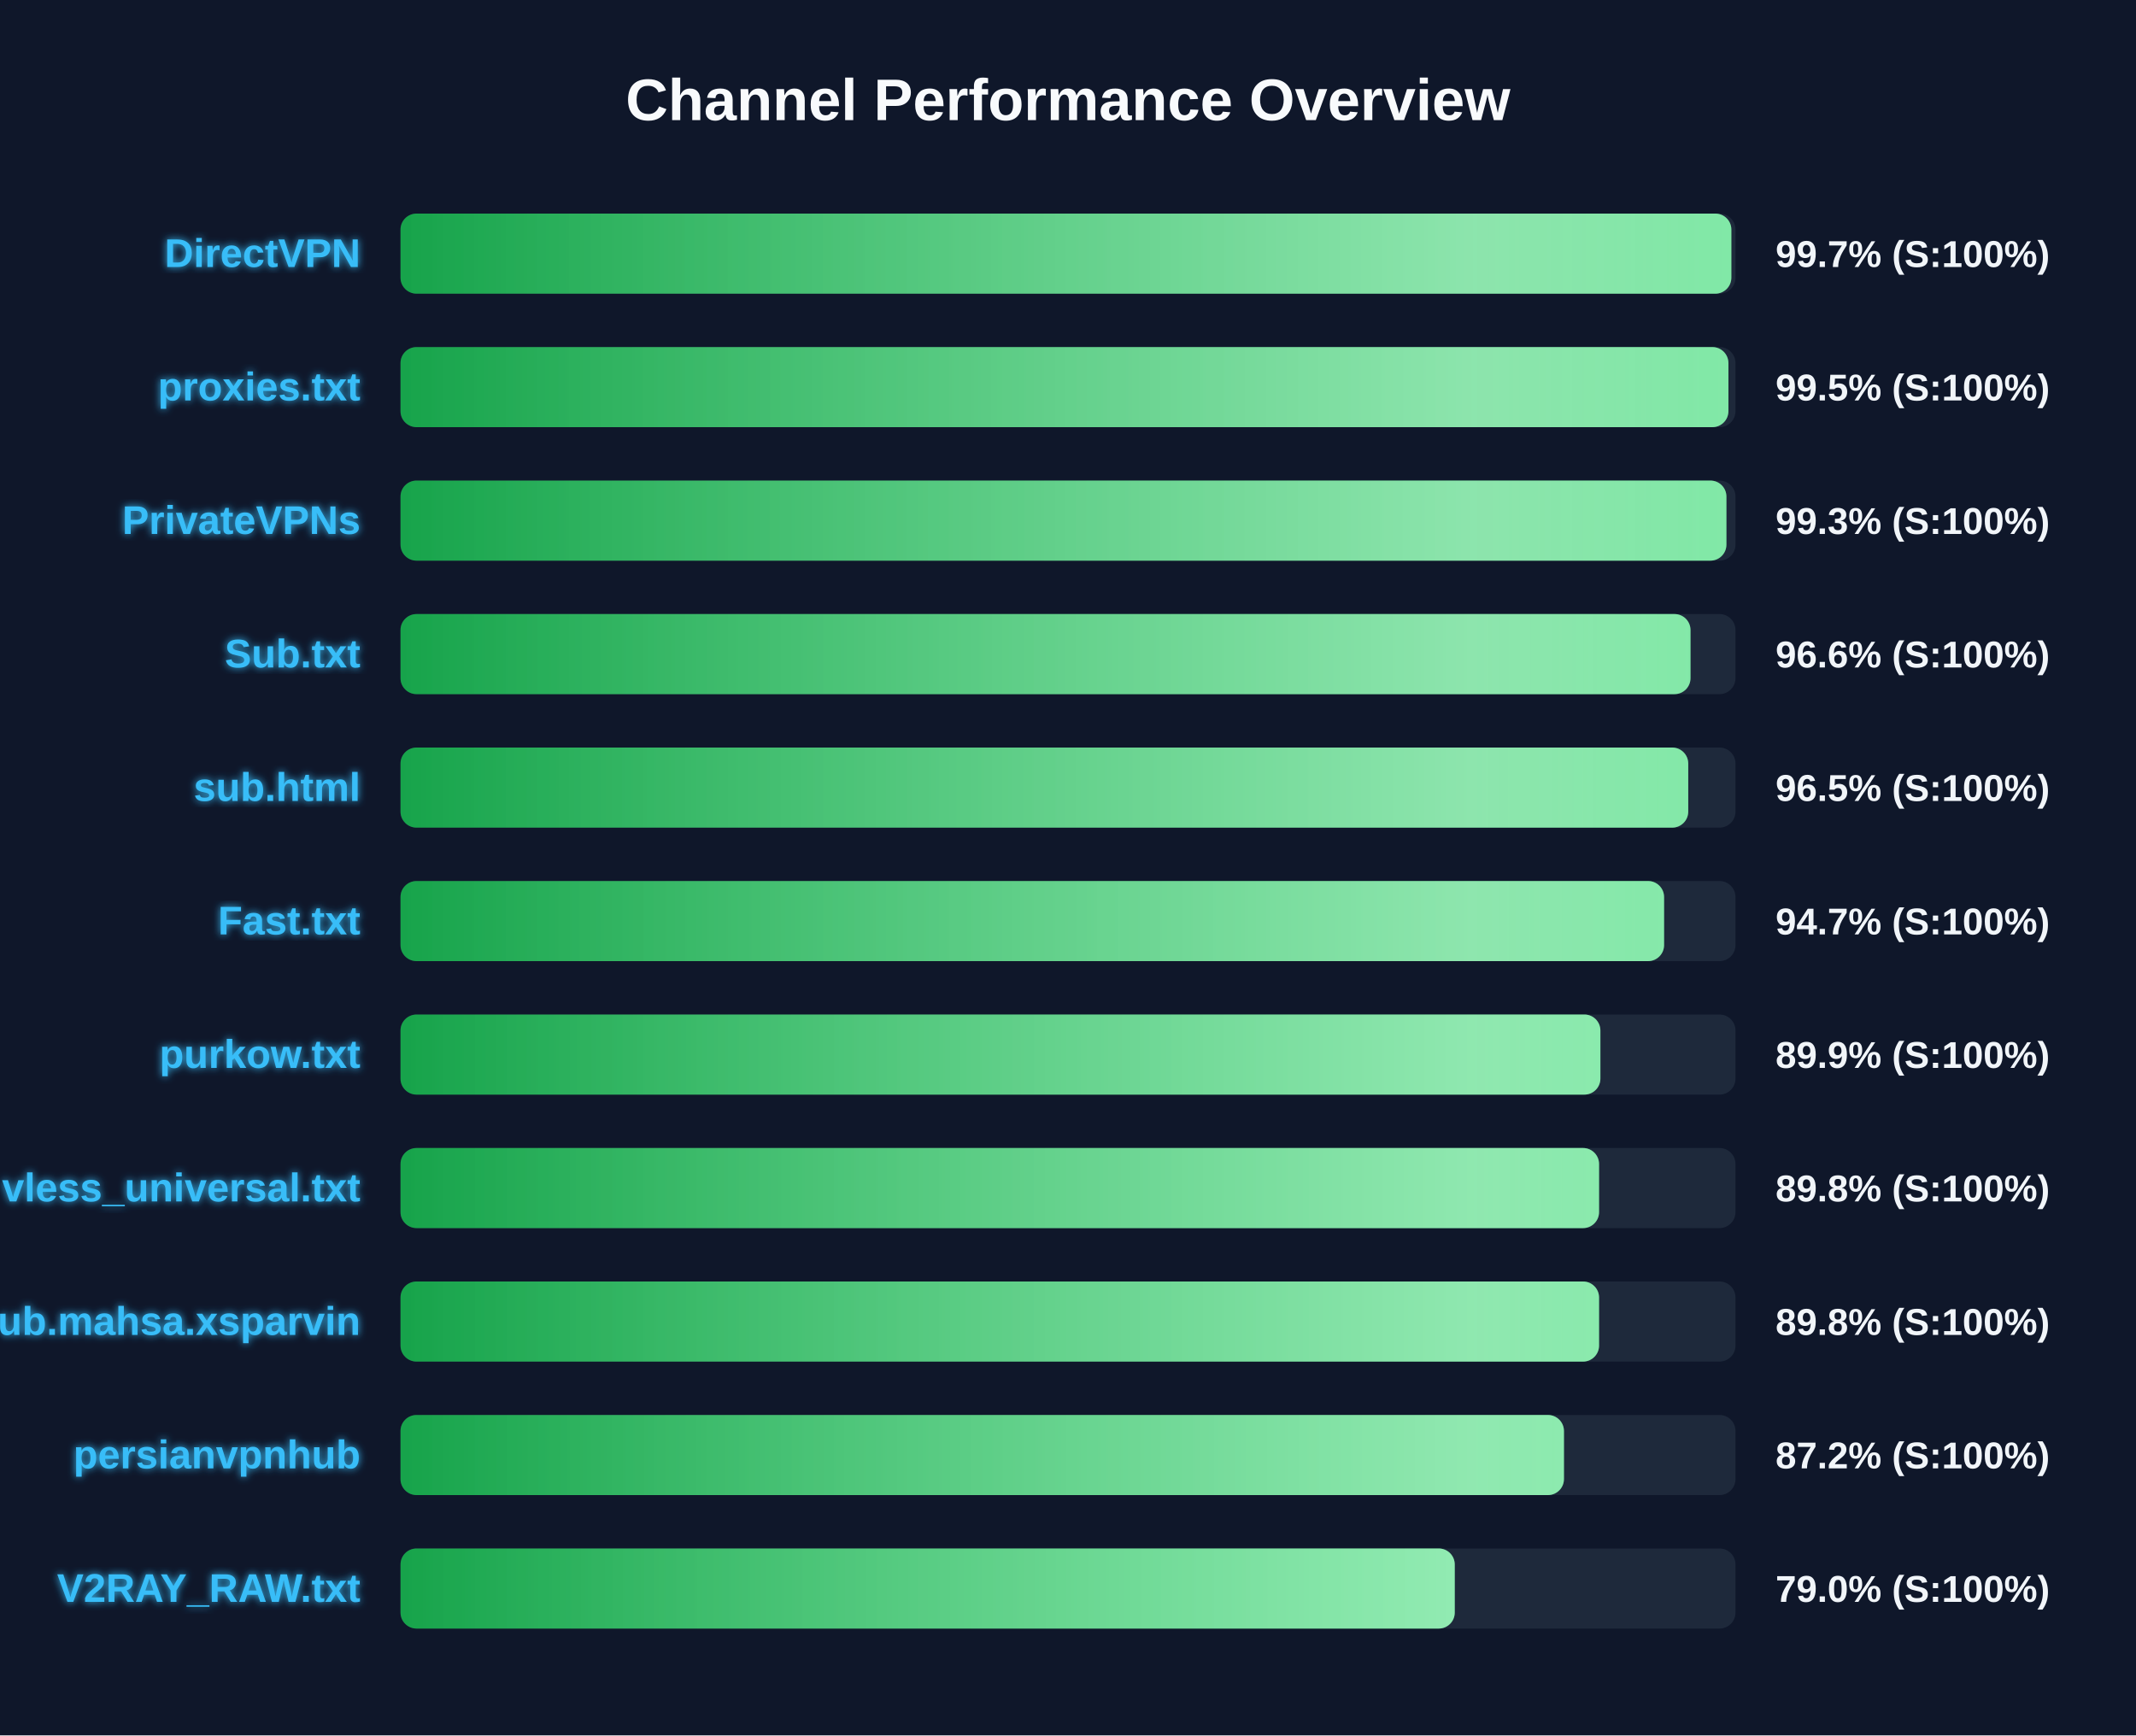
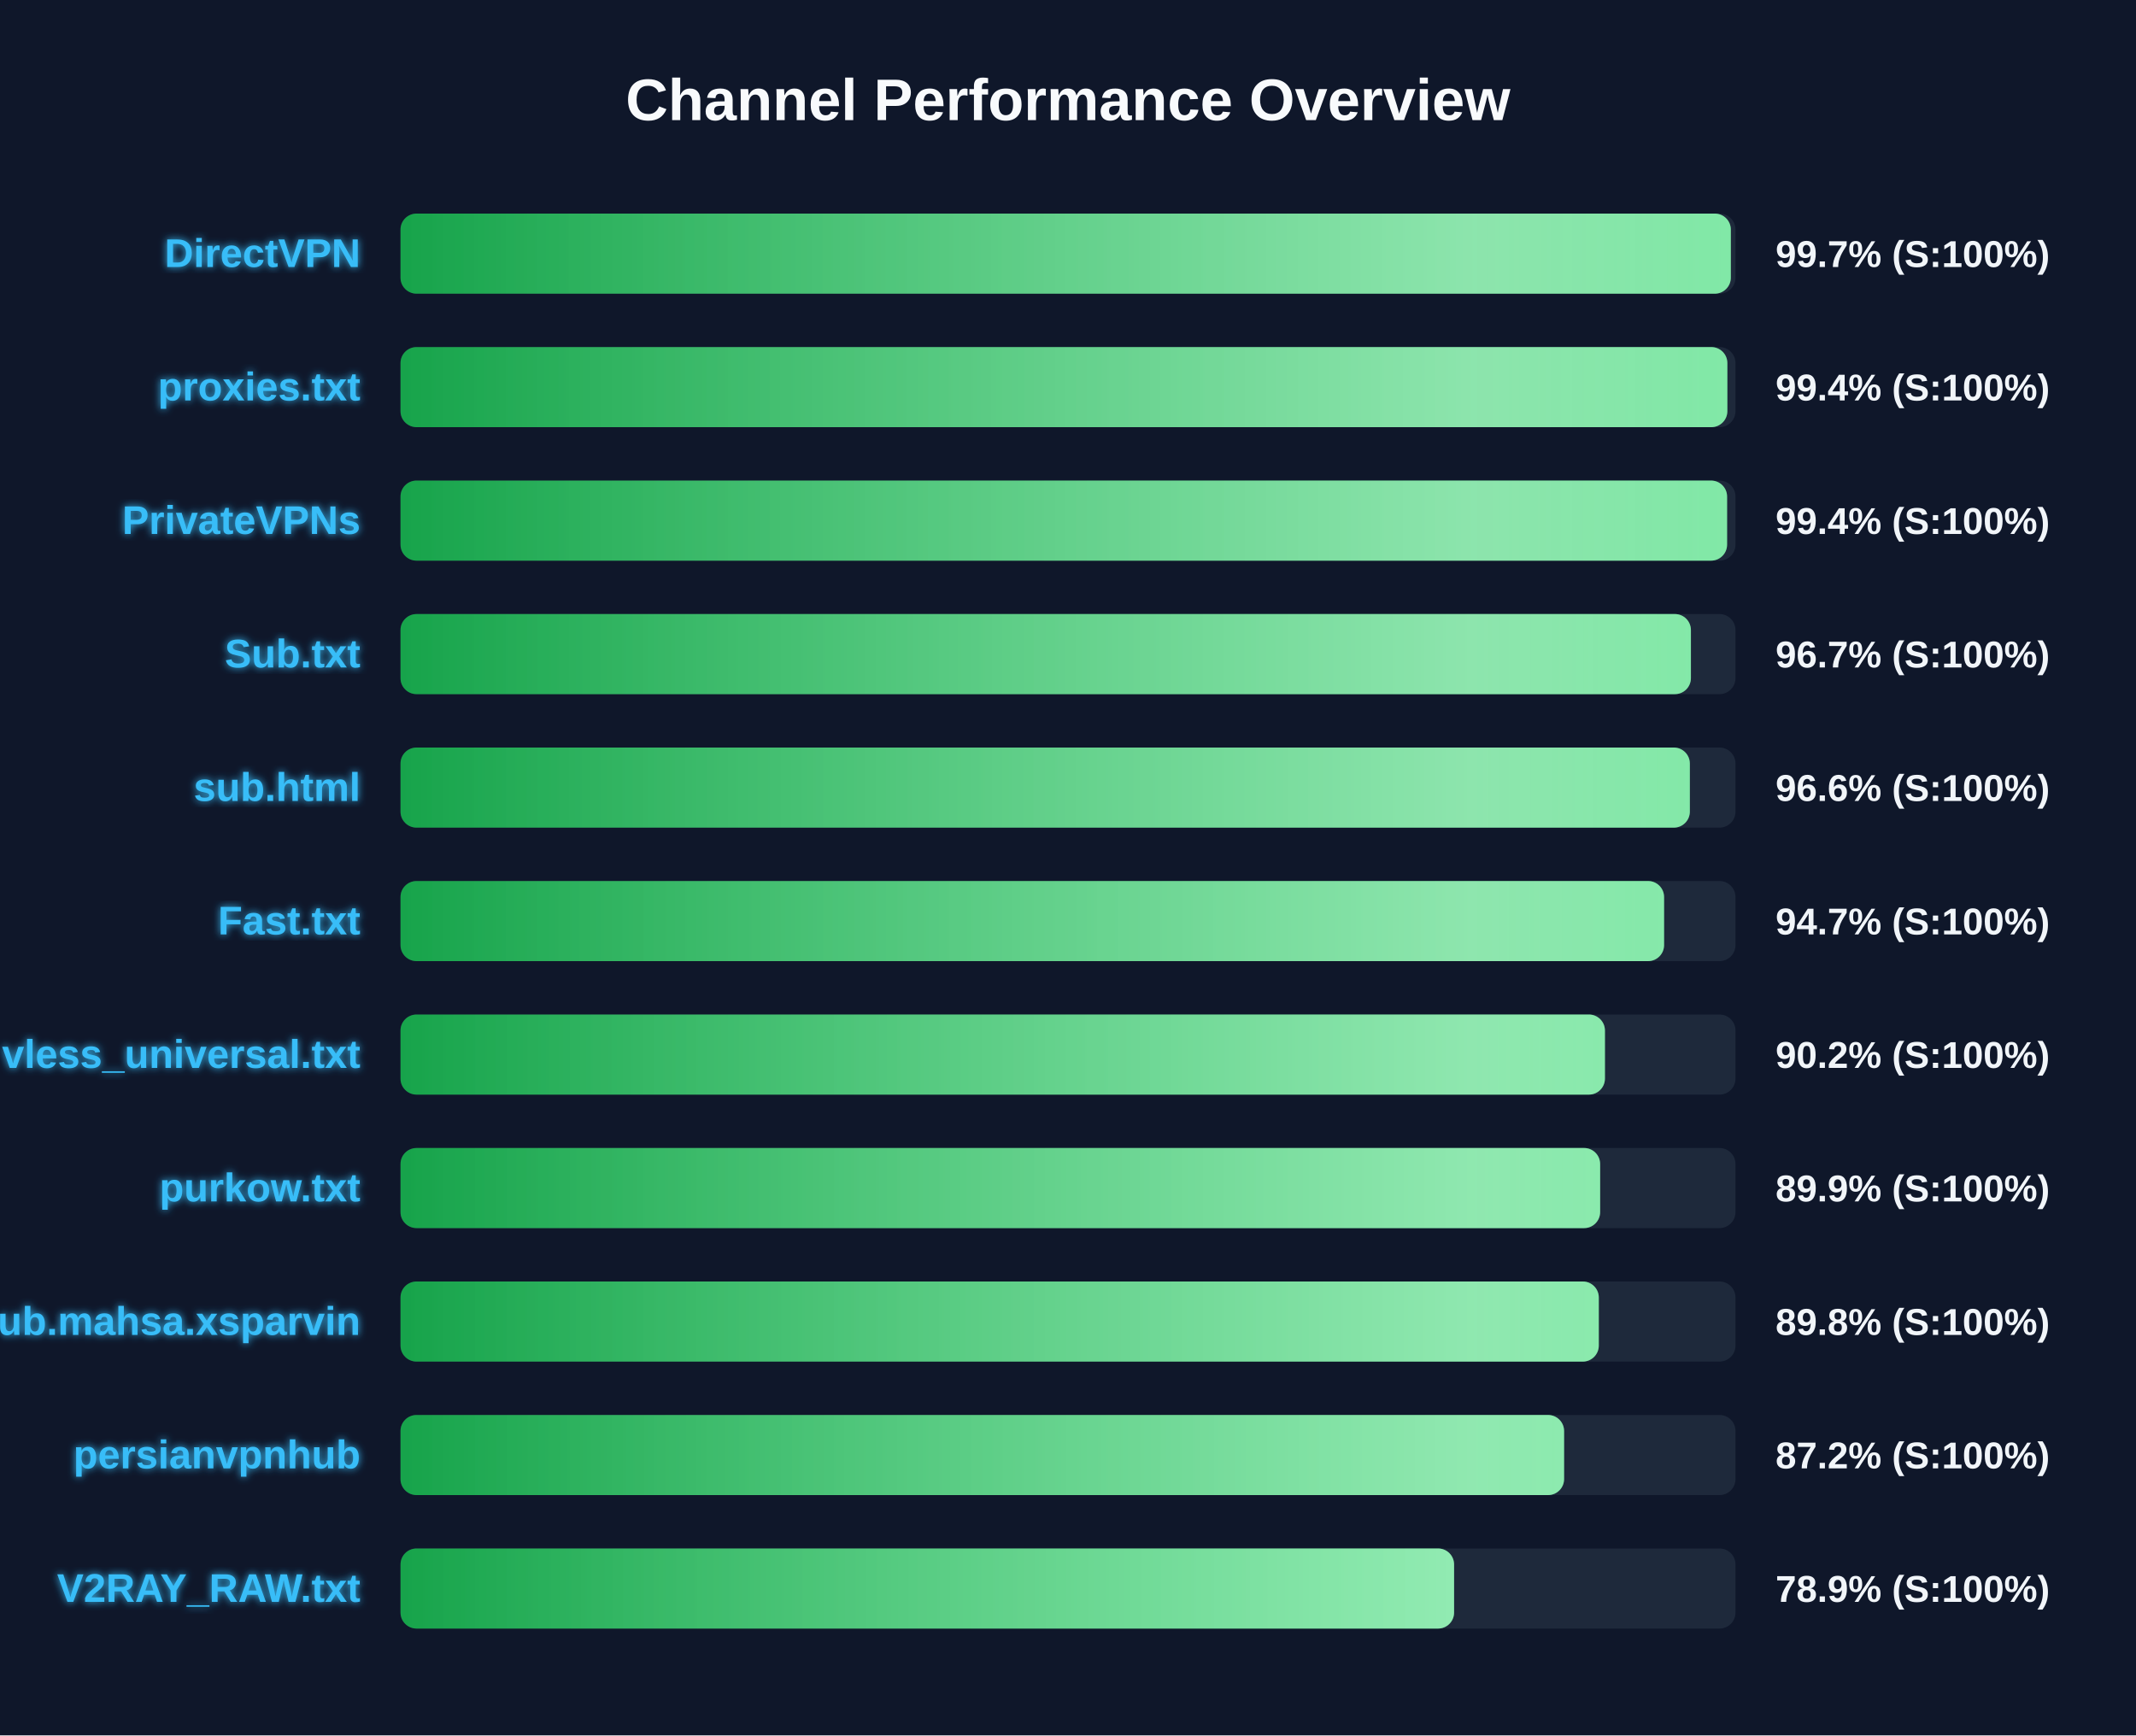
<svg xmlns="http://www.w3.org/2000/svg" width="800" height="650" version="1.1">
  <defs>
    <linearGradient id="grad-green" x1="0%" y1="0%" x2="100%" y2="0%">
      <stop offset="0%" stop-color="#16a34a" />
      <stop offset="100%" stop-color="#4ade80" />
    </linearGradient>
    <linearGradient id="grad-yellow" x1="0%" y1="0%" x2="100%" y2="0%">
      <stop offset="0%" stop-color="#ca8a04" />
      <stop offset="100%" stop-color="#fde047" />
    </linearGradient>
    <linearGradient id="grad-red" x1="0%" y1="0%" x2="100%" y2="0%">
      <stop offset="0%" stop-color="#dc2626" />
      <stop offset="100%" stop-color="#f87171" />
    </linearGradient>
    <linearGradient id="shimmer" x1="0%" y1="0%" x2="100%" y2="0%">
      <stop offset="0%" stop-color="rgba(255,255,255,0)" />
      <stop offset="50%" stop-color="rgba(255,255,255,0.4)" />
      <stop offset="100%" stop-color="rgba(255,255,255,0)" />
    </linearGradient>
    <filter id="glow" x="-20%" y="-20%" width="140%" height="140%">
      <feGaussianBlur stdDeviation="1.5" result="blur" />
      <feComposite in="SourceGraphic" in2="blur" operator="over" />
    </filter>
  </defs>
  <style>
        .bg-rect { fill: #0f172a; }
        .title { font: bold 22px 'Segoe UI', Arial, sans-serif; fill: #f8fafc; }
        .row { font: bold 15px 'Segoe UI', Arial, sans-serif; fill: #38bdf8; filter: url(#glow); }
        .score { font: bold 14px 'Segoe UI', Arial, sans-serif; fill: #f1f5f9; }
        @keyframes shimmer-anim {
            0% { transform: translateX(-100%); }
            100% { transform: translateX(200%); }
        }
        .shimmer-rect {
            animation: shimmer-anim 2.5s infinite linear;
        }
    </style>
  <rect width="100%" height="100%" class="bg-rect" />
  <text x="400" y="45" text-anchor="middle" class="title">Channel Performance Overview</text>
  <rect x="150" y="80" width="500" height="30" fill="#1e293b" rx="6" />
  <clipPath id="clip-0">
-     <rect x="150" y="80" width="498.45" height="30" rx="6" />
+     <rect x="150" y="80" width="498.25" height="30" rx="6" />
  </clipPath>
-   <rect x="150" y="80" width="498.45" height="30" fill="url(#grad-green)" rx="6" />
+   <rect x="150" y="80" width="498.25" height="30" fill="url(#grad-green)" rx="6" />
  <g clip-path="url(#clip-0)">
    <rect x="150" y="80" width="100%" height="30" fill="url(#shimmer)" class="shimmer-rect" />
  </g>
  <text x="135" y="100" text-anchor="end" class="row">DirectVPN</text>
  <text x="665" y="100" text-anchor="start" class="score">99.7% (S:100%)</text>
  <rect x="150" y="130" width="500" height="30" fill="#1e293b" rx="6" />
  <clipPath id="clip-1">
-     <rect x="150" y="130" width="497.35" height="30" rx="6" />
+     <rect x="150" y="130" width="496.95" height="30" rx="6" />
  </clipPath>
-   <rect x="150" y="130" width="497.35" height="30" fill="url(#grad-green)" rx="6" />
+   <rect x="150" y="130" width="496.95" height="30" fill="url(#grad-green)" rx="6" />
  <g clip-path="url(#clip-1)">
    <rect x="150" y="130" width="100%" height="30" fill="url(#shimmer)" class="shimmer-rect" />
  </g>
  <text x="135" y="150" text-anchor="end" class="row">proxies.txt</text>
-   <text x="665" y="150" text-anchor="start" class="score">99.5% (S:100%)</text>
+   <text x="665" y="150" text-anchor="start" class="score">99.4% (S:100%)</text>
  <rect x="150" y="180" width="500" height="30" fill="#1e293b" rx="6" />
  <clipPath id="clip-2">
-     <rect x="150" y="180" width="496.6" height="30" rx="6" />
+     <rect x="150" y="180" width="496.85" height="30" rx="6" />
  </clipPath>
-   <rect x="150" y="180" width="496.6" height="30" fill="url(#grad-green)" rx="6" />
+   <rect x="150" y="180" width="496.85" height="30" fill="url(#grad-green)" rx="6" />
  <g clip-path="url(#clip-2)">
    <rect x="150" y="180" width="100%" height="30" fill="url(#shimmer)" class="shimmer-rect" />
  </g>
  <text x="135" y="200" text-anchor="end" class="row">PrivateVPNs</text>
-   <text x="665" y="200" text-anchor="start" class="score">99.3% (S:100%)</text>
+   <text x="665" y="200" text-anchor="start" class="score">99.4% (S:100%)</text>
  <rect x="150" y="230" width="500" height="30" fill="#1e293b" rx="6" />
  <clipPath id="clip-3">
-     <rect x="150" y="230" width="483.15" height="30" rx="6" />
+     <rect x="150" y="230" width="483.3" height="30" rx="6" />
  </clipPath>
-   <rect x="150" y="230" width="483.15" height="30" fill="url(#grad-green)" rx="6" />
+   <rect x="150" y="230" width="483.3" height="30" fill="url(#grad-green)" rx="6" />
  <g clip-path="url(#clip-3)">
    <rect x="150" y="230" width="100%" height="30" fill="url(#shimmer)" class="shimmer-rect" />
  </g>
  <text x="135" y="250" text-anchor="end" class="row">Sub.txt</text>
-   <text x="665" y="250" text-anchor="start" class="score">96.6% (S:100%)</text>
+   <text x="665" y="250" text-anchor="start" class="score">96.7% (S:100%)</text>
  <rect x="150" y="280" width="500" height="30" fill="#1e293b" rx="6" />
  <clipPath id="clip-4">
-     <rect x="150" y="280" width="482.3" height="30" rx="6" />
+     <rect x="150" y="280" width="482.9" height="30" rx="6" />
  </clipPath>
-   <rect x="150" y="280" width="482.3" height="30" fill="url(#grad-green)" rx="6" />
+   <rect x="150" y="280" width="482.9" height="30" fill="url(#grad-green)" rx="6" />
  <g clip-path="url(#clip-4)">
    <rect x="150" y="280" width="100%" height="30" fill="url(#shimmer)" class="shimmer-rect" />
  </g>
  <text x="135" y="300" text-anchor="end" class="row">sub.html</text>
-   <text x="665" y="300" text-anchor="start" class="score">96.5% (S:100%)</text>
+   <text x="665" y="300" text-anchor="start" class="score">96.6% (S:100%)</text>
  <rect x="150" y="330" width="500" height="30" fill="#1e293b" rx="6" />
  <clipPath id="clip-5">
    <rect x="150" y="330" width="473.25" height="30" rx="6" />
  </clipPath>
  <rect x="150" y="330" width="473.25" height="30" fill="url(#grad-green)" rx="6" />
  <g clip-path="url(#clip-5)">
    <rect x="150" y="330" width="100%" height="30" fill="url(#shimmer)" class="shimmer-rect" />
  </g>
  <text x="135" y="350" text-anchor="end" class="row">Fast.txt</text>
  <text x="665" y="350" text-anchor="start" class="score">94.7% (S:100%)</text>
  <rect x="150" y="380" width="500" height="30" fill="#1e293b" rx="6" />
  <clipPath id="clip-6">
-     <rect x="150" y="380" width="449.4" height="30" rx="6" />
+     <rect x="150" y="380" width="451.1" height="30" rx="6" />
  </clipPath>
-   <rect x="150" y="380" width="449.4" height="30" fill="url(#grad-green)" rx="6" />
+   <rect x="150" y="380" width="451.1" height="30" fill="url(#grad-green)" rx="6" />
  <g clip-path="url(#clip-6)">
    <rect x="150" y="380" width="100%" height="30" fill="url(#shimmer)" class="shimmer-rect" />
  </g>
-   <text x="135" y="400" text-anchor="end" class="row">purkow.txt</text>
-   <text x="665" y="400" text-anchor="start" class="score">89.9% (S:100%)</text>
+   <text x="135" y="400" text-anchor="end" class="row">vless_universal.txt</text>
+   <text x="665" y="400" text-anchor="start" class="score">90.2% (S:100%)</text>
  <rect x="150" y="430" width="500" height="30" fill="#1e293b" rx="6" />
  <clipPath id="clip-7">
-     <rect x="150" y="430" width="448.9" height="30" rx="6" />
+     <rect x="150" y="430" width="449.3" height="30" rx="6" />
  </clipPath>
-   <rect x="150" y="430" width="448.9" height="30" fill="url(#grad-green)" rx="6" />
+   <rect x="150" y="430" width="449.3" height="30" fill="url(#grad-green)" rx="6" />
  <g clip-path="url(#clip-7)">
    <rect x="150" y="430" width="100%" height="30" fill="url(#shimmer)" class="shimmer-rect" />
  </g>
-   <text x="135" y="450" text-anchor="end" class="row">vless_universal.txt</text>
-   <text x="665" y="450" text-anchor="start" class="score">89.8% (S:100%)</text>
+   <text x="135" y="450" text-anchor="end" class="row">purkow.txt</text>
+   <text x="665" y="450" text-anchor="start" class="score">89.9% (S:100%)</text>
  <rect x="150" y="480" width="500" height="30" fill="#1e293b" rx="6" />
  <clipPath id="clip-8">
-     <rect x="150" y="480" width="448.9" height="30" rx="6" />
+     <rect x="150" y="480" width="448.8" height="30" rx="6" />
  </clipPath>
-   <rect x="150" y="480" width="448.9" height="30" fill="url(#grad-green)" rx="6" />
+   <rect x="150" y="480" width="448.8" height="30" fill="url(#grad-green)" rx="6" />
  <g clip-path="url(#clip-8)">
    <rect x="150" y="480" width="100%" height="30" fill="url(#shimmer)" class="shimmer-rect" />
  </g>
  <text x="135" y="500" text-anchor="end" class="row">Sub.mahsa.xsparvin</text>
  <text x="665" y="500" text-anchor="start" class="score">89.8% (S:100%)</text>
  <rect x="150" y="530" width="500" height="30" fill="#1e293b" rx="6" />
  <clipPath id="clip-9">
-     <rect x="150" y="530" width="435.75" height="30" rx="6" />
+     <rect x="150" y="530" width="435.8" height="30" rx="6" />
  </clipPath>
-   <rect x="150" y="530" width="435.75" height="30" fill="url(#grad-green)" rx="6" />
+   <rect x="150" y="530" width="435.8" height="30" fill="url(#grad-green)" rx="6" />
  <g clip-path="url(#clip-9)">
    <rect x="150" y="530" width="100%" height="30" fill="url(#shimmer)" class="shimmer-rect" />
  </g>
  <text x="135" y="550" text-anchor="end" class="row">persianvpnhub</text>
  <text x="665" y="550" text-anchor="start" class="score">87.2% (S:100%)</text>
  <rect x="150" y="580" width="500" height="30" fill="#1e293b" rx="6" />
  <clipPath id="clip-10">
-     <rect x="150" y="580" width="394.85" height="30" rx="6" />
+     <rect x="150" y="580" width="394.6" height="30" rx="6" />
  </clipPath>
-   <rect x="150" y="580" width="394.85" height="30" fill="url(#grad-green)" rx="6" />
+   <rect x="150" y="580" width="394.6" height="30" fill="url(#grad-green)" rx="6" />
  <g clip-path="url(#clip-10)">
    <rect x="150" y="580" width="100%" height="30" fill="url(#shimmer)" class="shimmer-rect" />
  </g>
  <text x="135" y="600" text-anchor="end" class="row">V2RAY_RAW.txt</text>
-   <text x="665" y="600" text-anchor="start" class="score">79.0% (S:100%)</text>
+   <text x="665" y="600" text-anchor="start" class="score">78.9% (S:100%)</text>
</svg>
